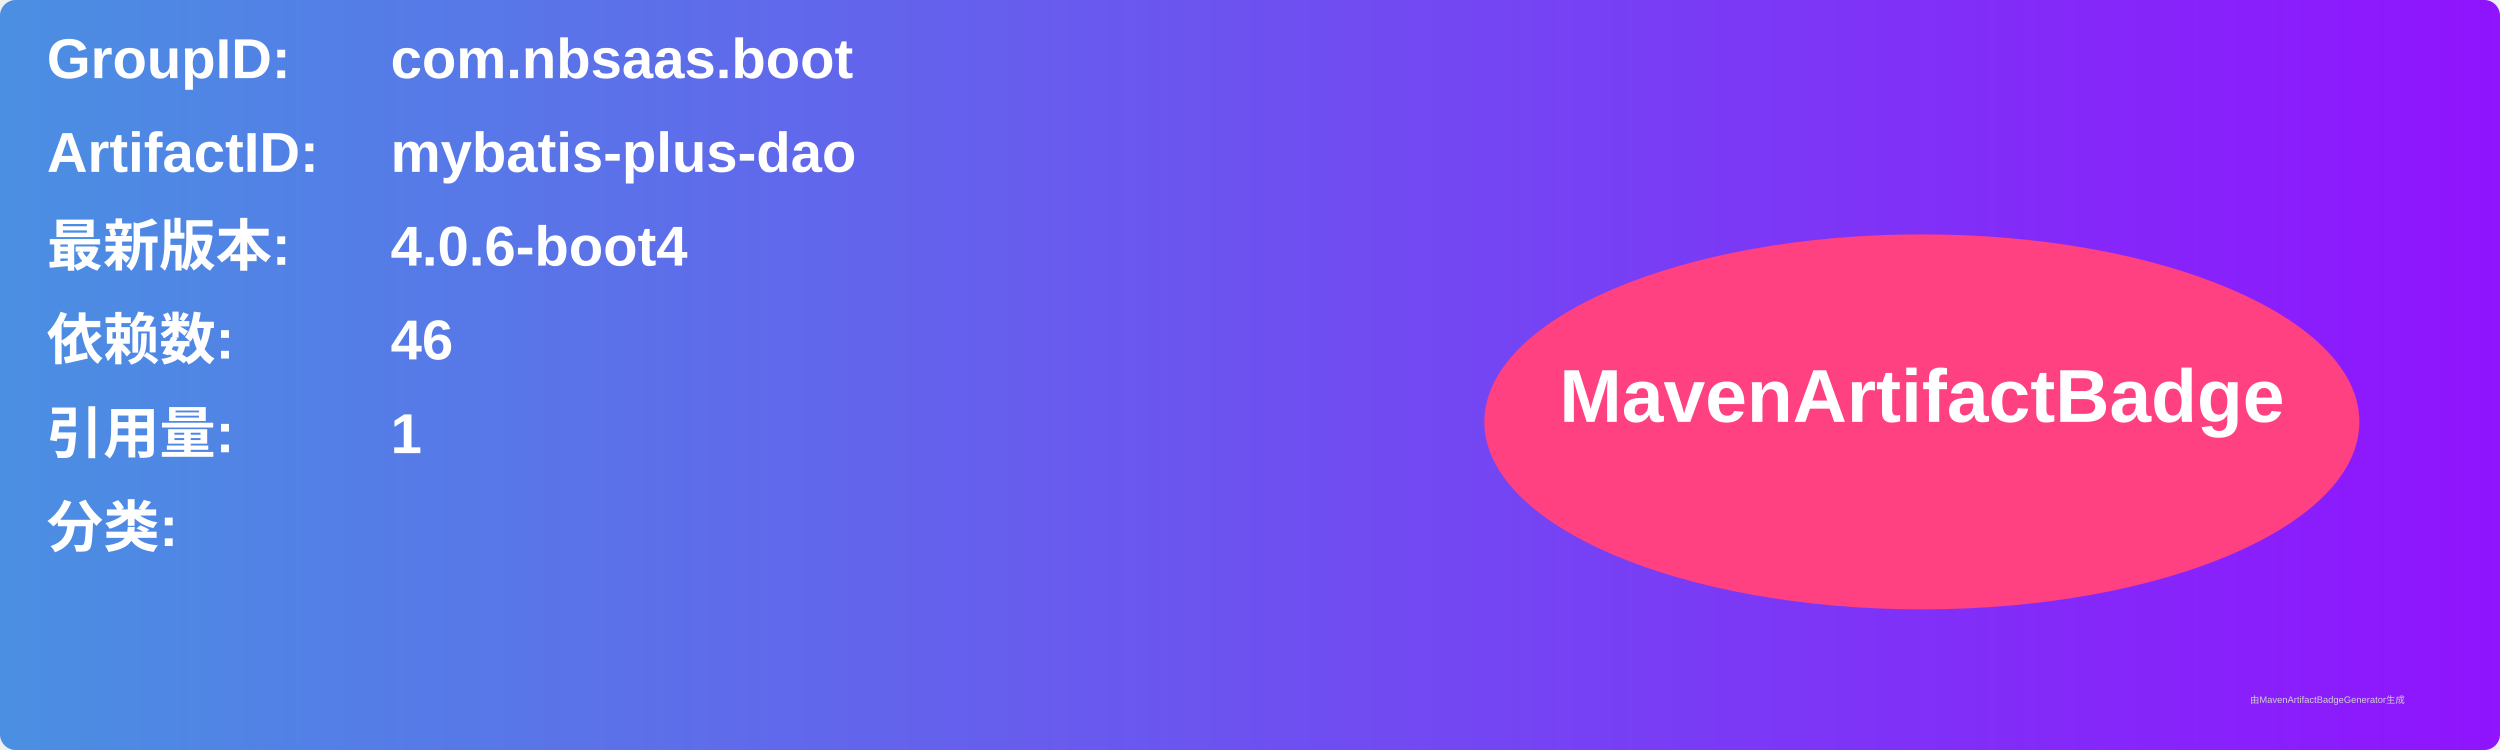
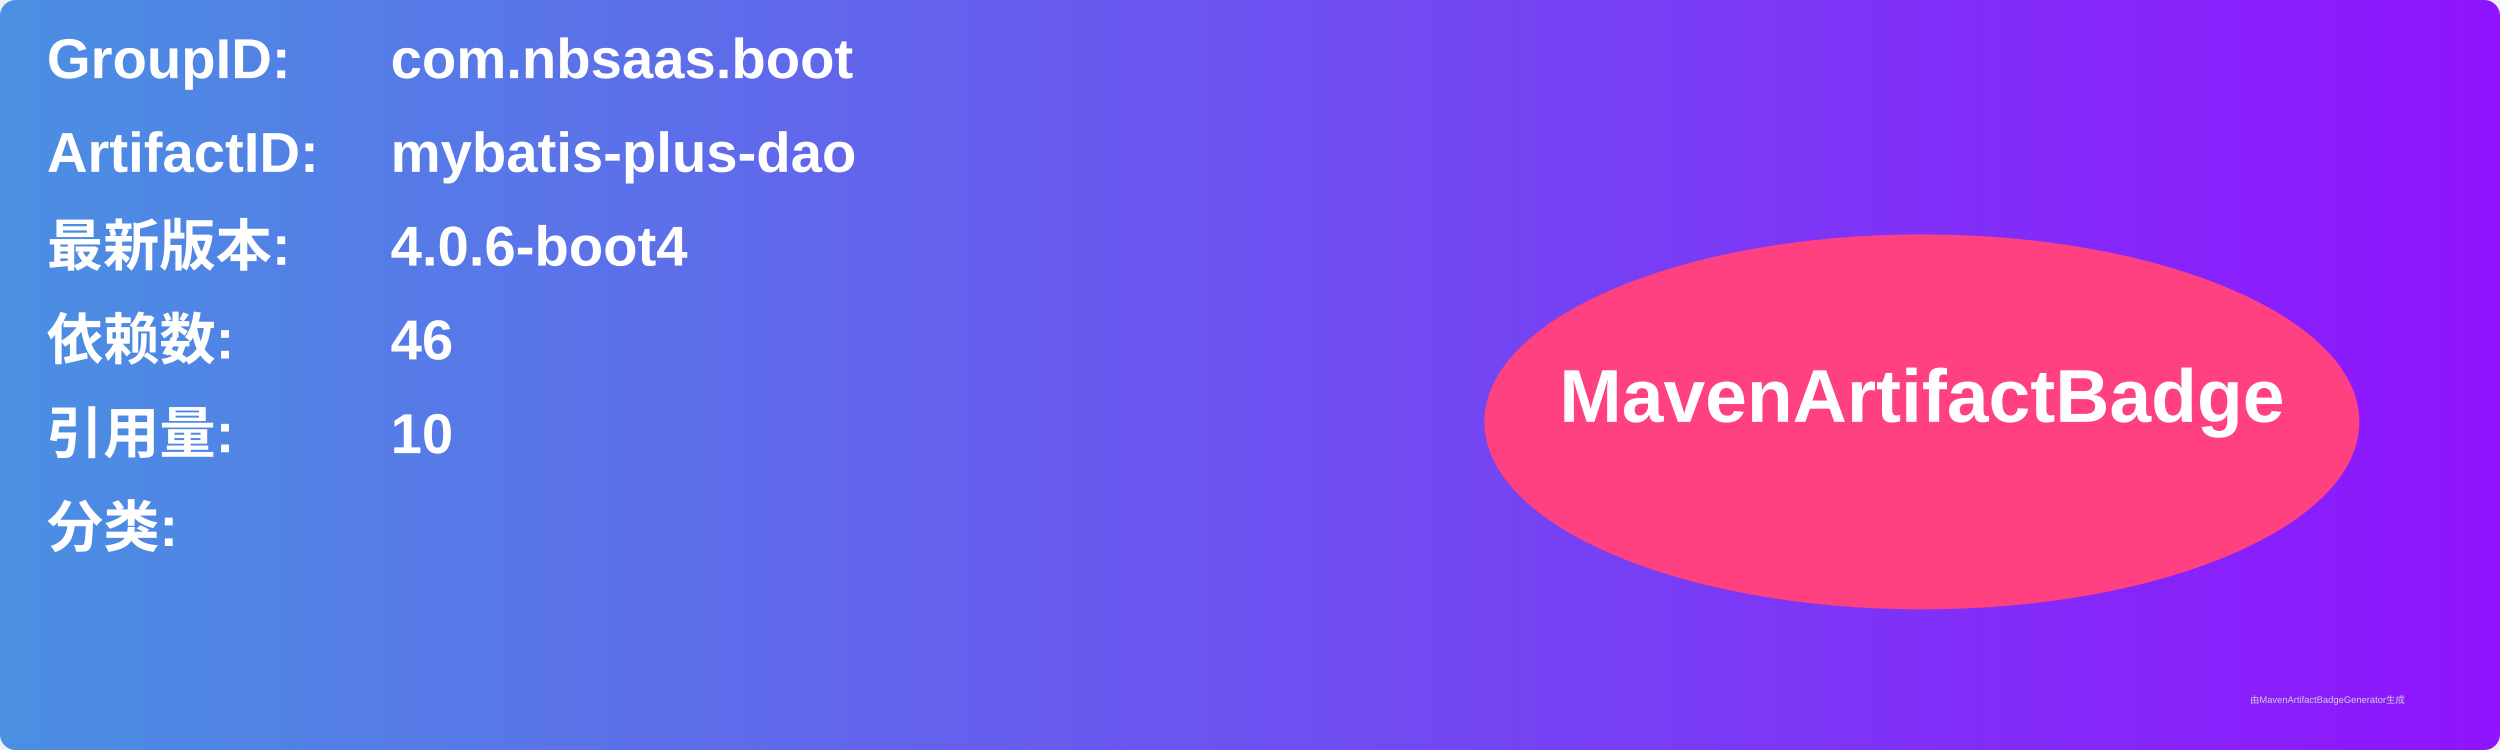
<svg xmlns="http://www.w3.org/2000/svg" width="800" height="240" viewBox="0 0 800 240">
  <linearGradient id="grad" x1="0%" y1="0%" x2="100%" y2="0%">
    <stop offset="0%" stop-color="#4a90e2" />
    <stop offset="100%" stop-color="#9013fe" />
  </linearGradient>
  <rect width="100%" height="100%" rx="5" ry="5" fill="url(#grad)" />
  <g transform="translate(15, 15)">
    <text x="0" y="10" font-family="Arial" font-size="18" fill="white" font-weight="bold" width="260">GroupID:</text>
    <text x="110" y="10" font-family="Arial" font-size="18" fill="white" font-weight="bold" width="460">com.nbsaas.boot</text>
    <text x="0" y="40" font-family="Arial" font-size="18" fill="white" font-weight="bold" width="260">ArtifactID:</text>
    <text x="110" y="40" font-family="Arial" font-size="18" fill="white" font-weight="bold" width="460">mybatis-plus-dao</text>
    <text x="0" y="70" font-family="Arial" font-size="18" fill="white" font-weight="bold">最新版本:</text>
    <text x="110" y="70" font-family="Arial" font-size="18" fill="white" font-weight="bold">
      <tspan font-weight="bold">4.0.6-boot4</tspan>
    </text>
    <text x="0" y="100" font-family="Arial" font-size="18" fill="white" font-weight="bold">依赖数: </text>
    <text x="110" y="100" font-family="Arial" font-size="18" fill="white">
      <tspan font-weight="bold">46</tspan>
    </text>
    <text x="0" y="130" font-family="Arial" font-size="18" fill="white" font-weight="bold">引用量: </text>
    <text x="110" y="130" font-family="Arial" font-size="18" fill="white">
-       <tspan font-weight="bold">1</tspan>
+       <tspan font-weight="bold">10</tspan>
    </text>
    <text x="0" y="160" font-family="Arial" font-size="18" fill="white" font-weight="bold">分类:</text>
    <text x="10" y="190" font-family="Arial" font-size="10" fill="white">
      <tspan font-weight="bold" />
    </text>
    <ellipse cx="600" cy="120" rx="140" ry="60" fill="#ff4081" />
    <text x="600" y="120" text-anchor="middle" font-family="Arial" font-size="24" fill="white" font-weight="bold">MavenArtifactBadge</text>
  </g>
  <text x="720" y="225" font-family="Arial" font-size="3" fill="#d0d0d0">由MavenArtifactBadgeGenerator生成</text>
</svg>
